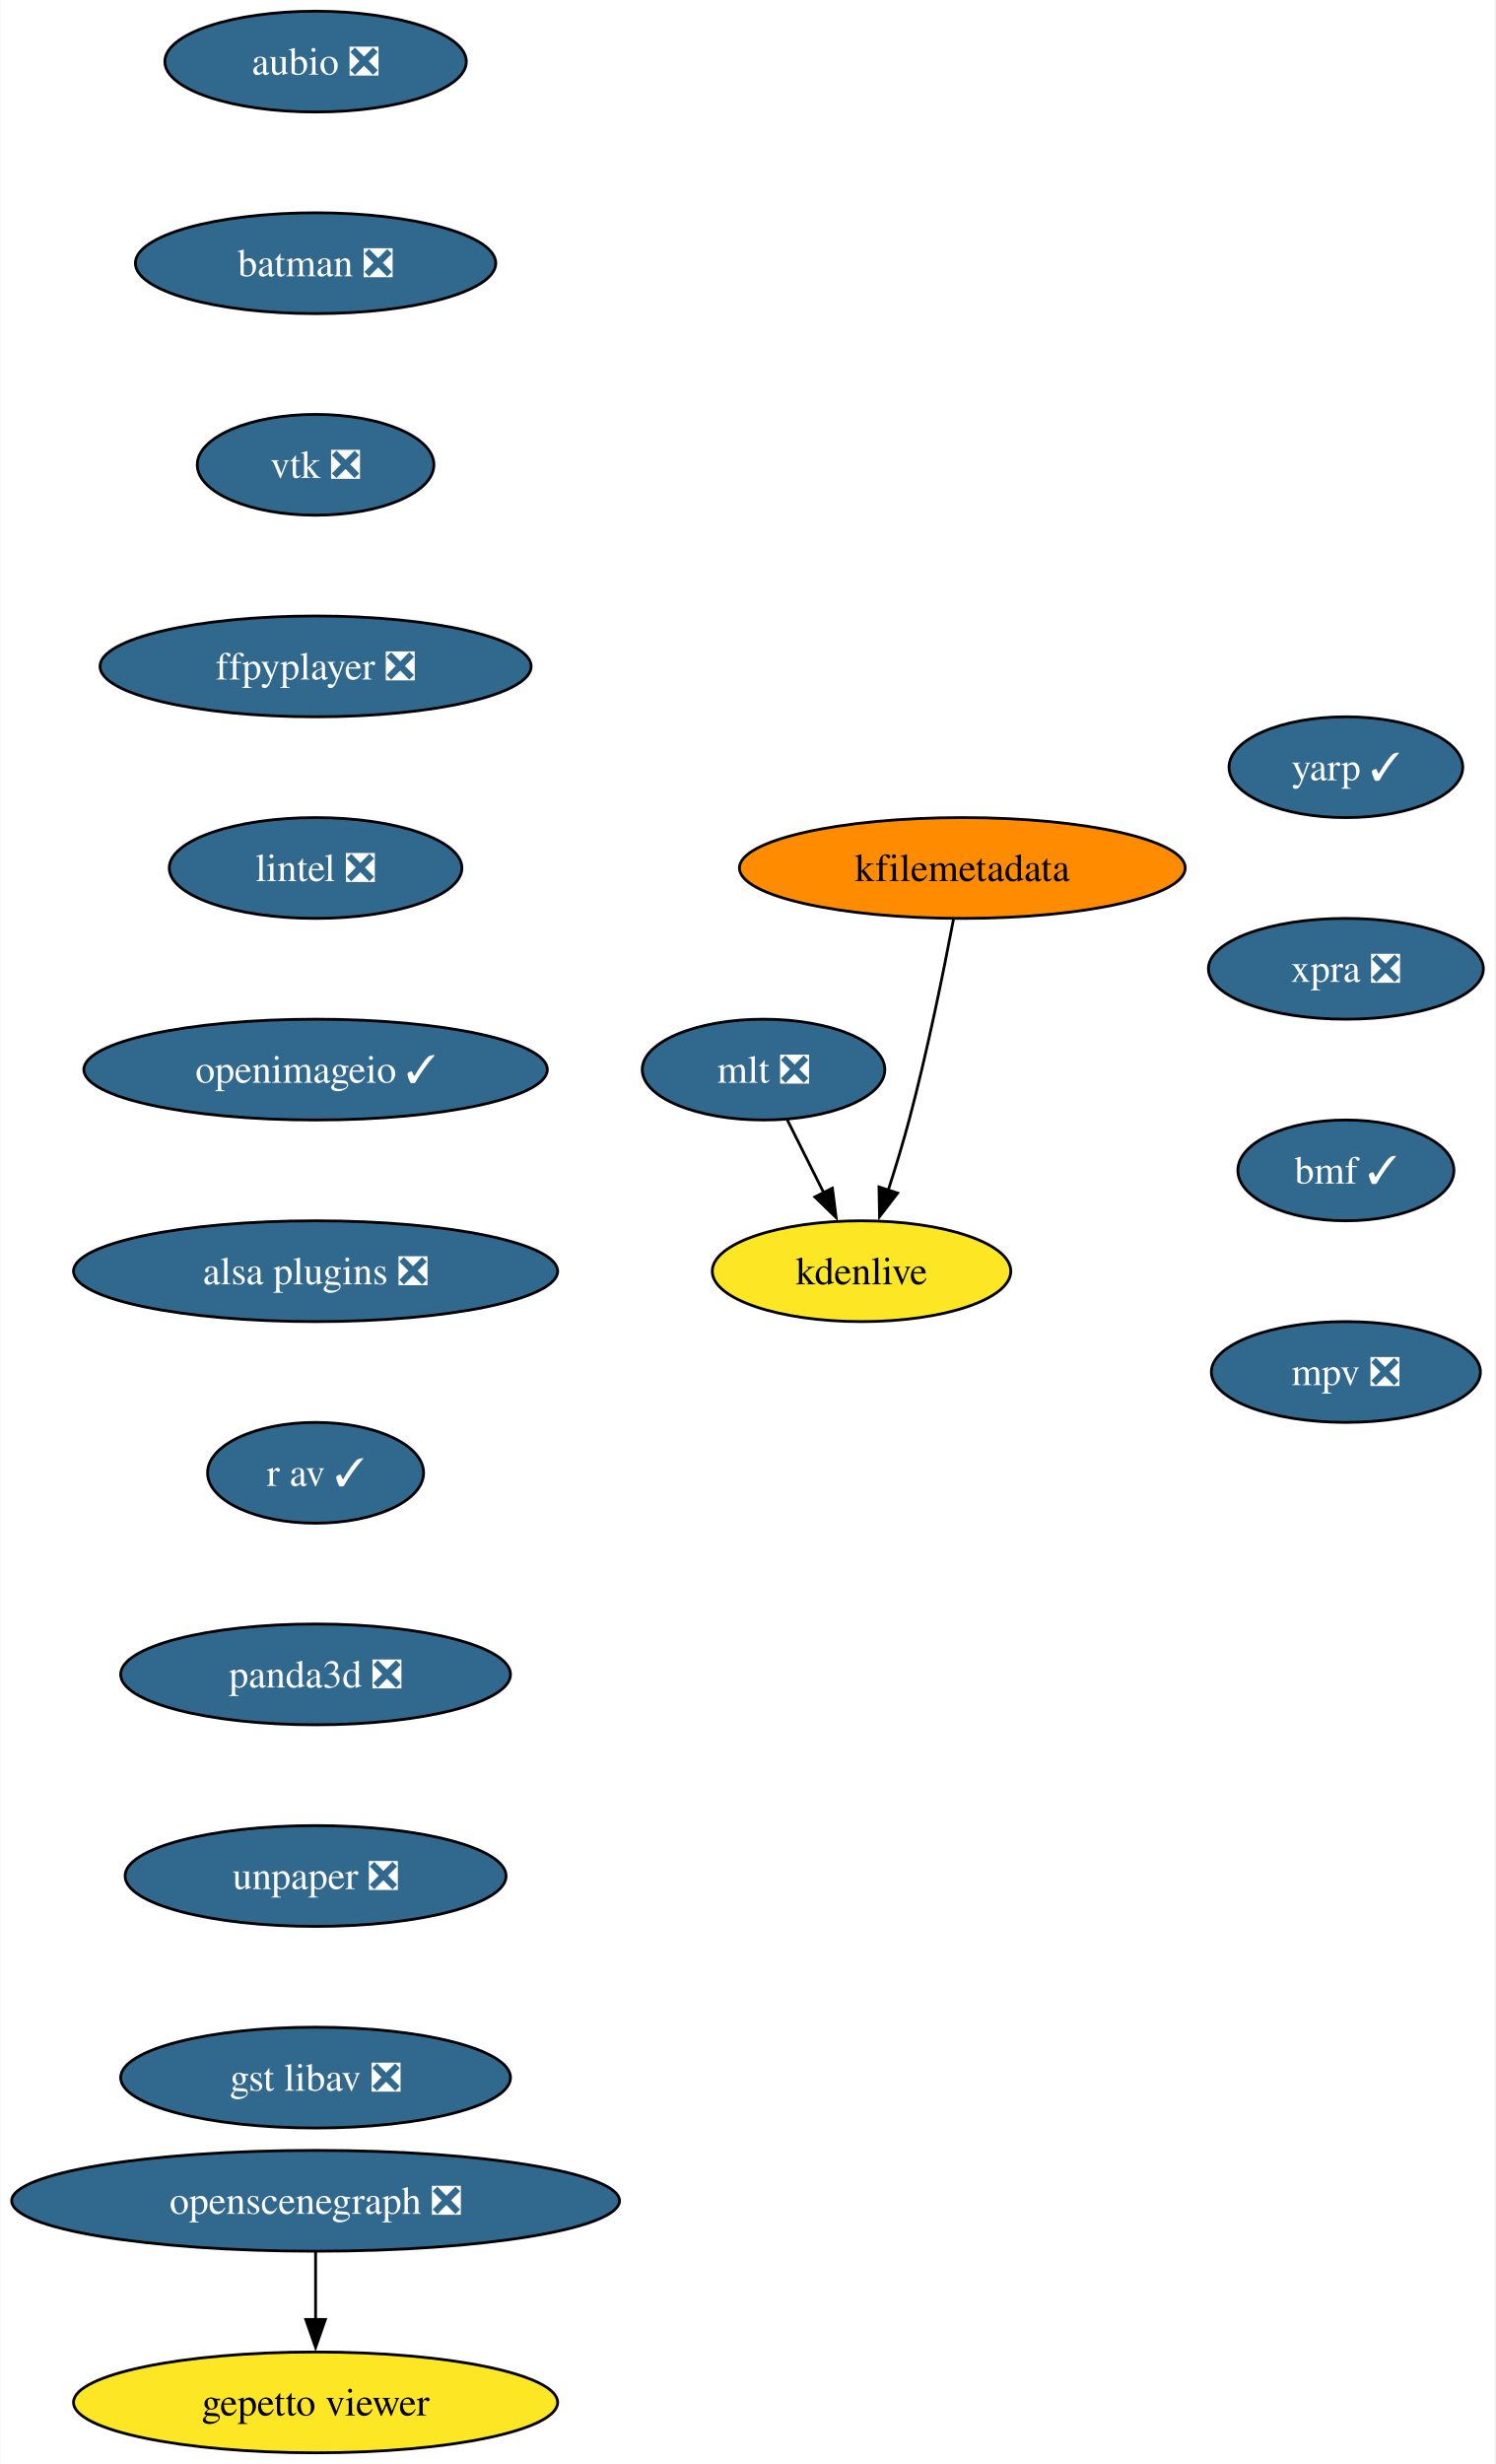
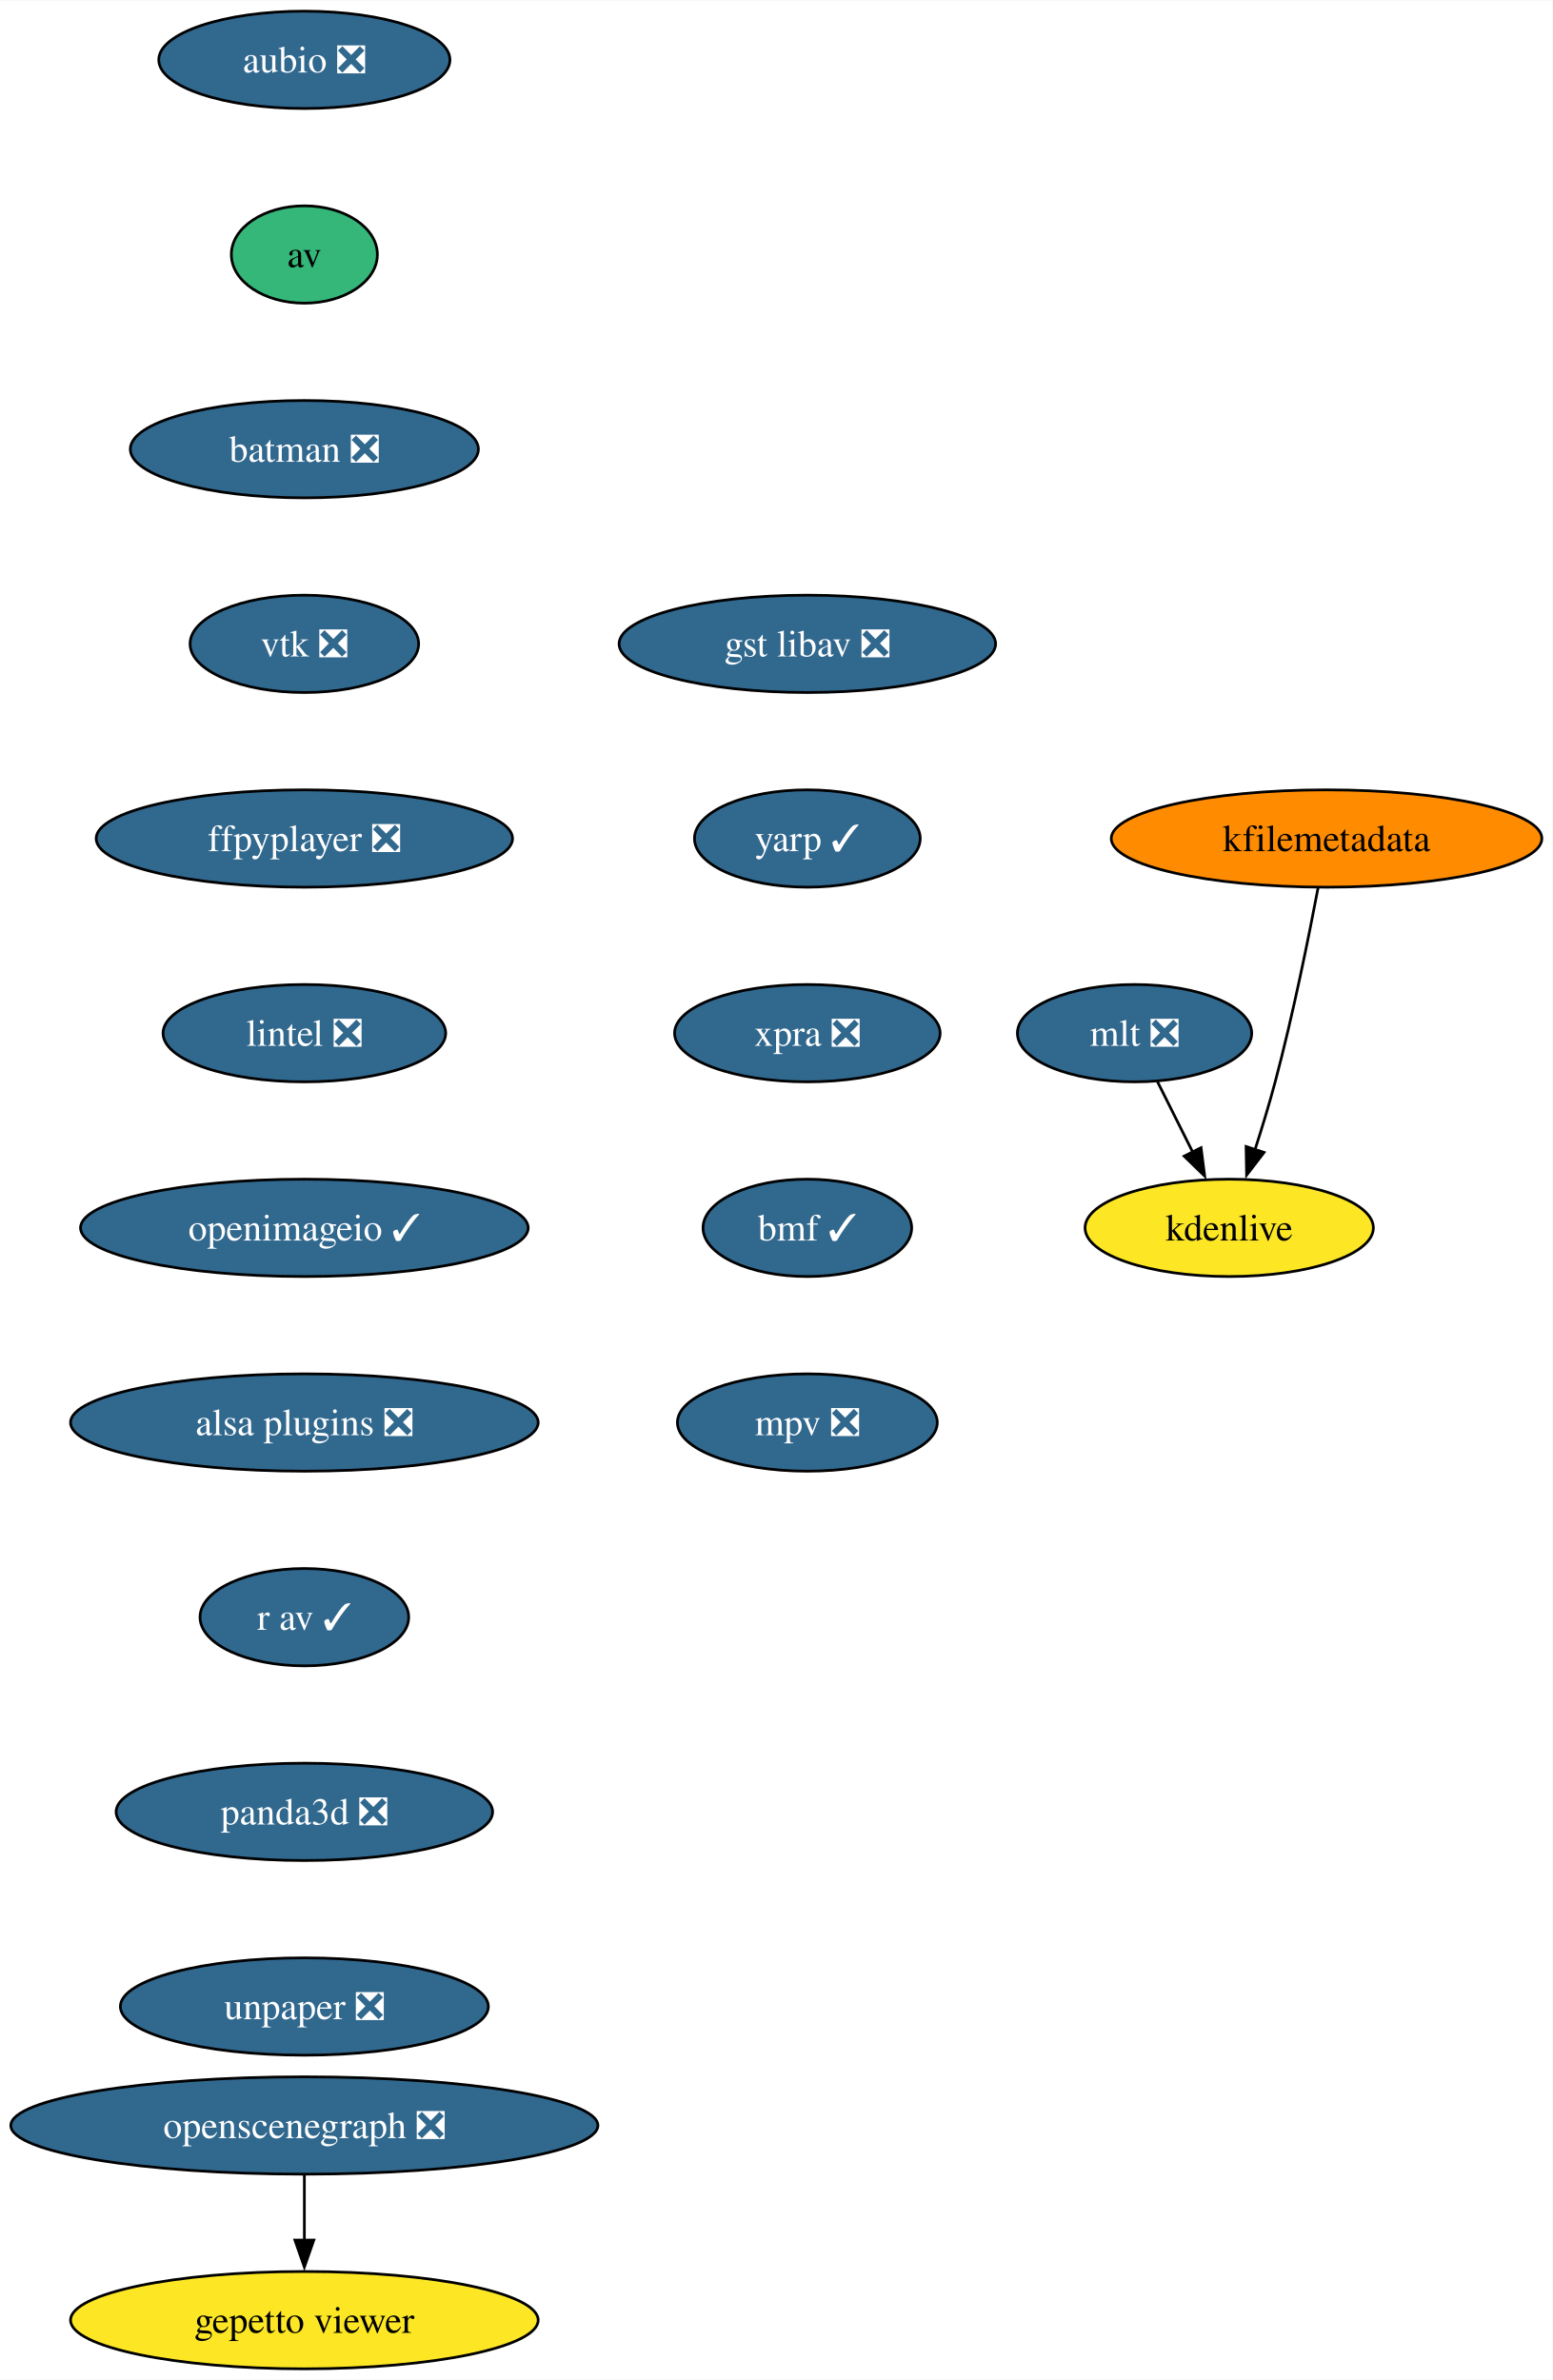
- <svg xmlns="http://www.w3.org/2000/svg" xmlns:xlink="http://www.w3.org/1999/xlink" width="534pt" height="880pt" viewBox="0.00 0.00 533.66 880.00">
+ <svg xmlns="http://www.w3.org/2000/svg" xmlns:xlink="http://www.w3.org/1999/xlink" width="574pt" height="880pt" viewBox="0.00 0.00 574.17 880.00">
  <g id="graph0" class="graph" transform="scale(1 1) rotate(0) translate(4 876)">
-     <polygon fill="white" stroke="none" points="-4,4 -4,-876 529.66,-876 529.66,4 -4,4" />
+     <polygon fill="white" stroke="none" points="-4,4 -4,-876 570.17,-876 570.17,4 -4,4" />
    <g id="node1" class="node">
      <g id="a_node1">
        <a xlink:href="https://github.com/conda-forge/aubio-feedstock/pull/39" xlink:title="aubio ❎">
          <ellipse fill="#31688e" stroke="black" cx="108.55" cy="-854" rx="53.84" ry="18" />
          <text text-anchor="middle" x="108.55" y="-849.33" font-family="Times,serif" font-size="14.00" fill="white">aubio ❎</text>
        </a>
      </g>
    </g>
    <g id="node2" class="node">
      <g id="a_node2">
-         <a xlink:href="https://github.com/conda-forge/batman-feedstock/pull/33" xlink:title="batman ❎">
-           <ellipse fill="#31688e" stroke="black" cx="108.55" cy="-782" rx="64.36" ry="18" />
-           <text text-anchor="middle" x="108.55" y="-777.33" font-family="Times,serif" font-size="14.00" fill="white">batman ❎</text>
+         <a xlink:href="https://github.com/conda-forge/av-feedstock" xlink:title="av">
+           <ellipse fill="#35b779" stroke="black" cx="108.55" cy="-782" rx="27" ry="18" />
+           <text text-anchor="middle" x="108.55" y="-777.33" font-family="Times,serif" font-size="14.00">av</text>
        </a>
      </g>
    </g>
    <g id="node3" class="node">
      <g id="a_node3">
-         <a xlink:href="https://github.com/conda-forge/vtk-feedstock/pull/325" xlink:title="vtk ❎">
-           <ellipse fill="#31688e" stroke="black" cx="108.55" cy="-710" rx="42.26" ry="18" />
-           <text text-anchor="middle" x="108.55" y="-705.33" font-family="Times,serif" font-size="14.00" fill="white">vtk ❎</text>
+         <a xlink:href="https://github.com/conda-forge/batman-feedstock/pull/33" xlink:title="batman ❎">
+           <ellipse fill="#31688e" stroke="black" cx="108.55" cy="-710" rx="64.36" ry="18" />
+           <text text-anchor="middle" x="108.55" y="-705.33" font-family="Times,serif" font-size="14.00" fill="white">batman ❎</text>
        </a>
      </g>
    </g>
    <g id="node4" class="node">
      <g id="a_node4">
-         <a xlink:href="https://github.com/conda-forge/ffpyplayer-feedstock/pull/33" xlink:title="ffpyplayer ❎">
-           <ellipse fill="#31688e" stroke="black" cx="108.55" cy="-638" rx="76.99" ry="18" />
-           <text text-anchor="middle" x="108.55" y="-633.33" font-family="Times,serif" font-size="14.00" fill="white">ffpyplayer ❎</text>
+         <a xlink:href="https://github.com/conda-forge/vtk-feedstock/pull/325" xlink:title="vtk ❎">
+           <ellipse fill="#31688e" stroke="black" cx="108.55" cy="-638" rx="42.26" ry="18" />
+           <text text-anchor="middle" x="108.55" y="-633.33" font-family="Times,serif" font-size="14.00" fill="white">vtk ❎</text>
        </a>
      </g>
    </g>
    <g id="node5" class="node">
      <g id="a_node5">
-         <a xlink:href="https://github.com/conda-forge/lintel-feedstock/pull/25" xlink:title="lintel ❎">
-           <ellipse fill="#31688e" stroke="black" cx="108.55" cy="-566" rx="52.26" ry="18" />
-           <text text-anchor="middle" x="108.55" y="-561.33" font-family="Times,serif" font-size="14.00" fill="white">lintel ❎</text>
+         <a xlink:href="https://github.com/conda-forge/ffpyplayer-feedstock/pull/33" xlink:title="ffpyplayer ❎">
+           <ellipse fill="#31688e" stroke="black" cx="108.55" cy="-566" rx="76.99" ry="18" />
+           <text text-anchor="middle" x="108.55" y="-561.33" font-family="Times,serif" font-size="14.00" fill="white">ffpyplayer ❎</text>
        </a>
      </g>
    </g>
    <g id="node6" class="node">
      <g id="a_node6">
-         <a xlink:href="https://github.com/conda-forge/openimageio-feedstock/pull/103" xlink:title="openimageio ✓">
-           <ellipse fill="#31688e" stroke="black" cx="108.55" cy="-494" rx="82.77" ry="18" />
-           <text text-anchor="middle" x="108.55" y="-489.32" font-family="Times,serif" font-size="14.00" fill="white">openimageio ✓</text>
+         <a xlink:href="https://github.com/conda-forge/lintel-feedstock/pull/25" xlink:title="lintel ❎">
+           <ellipse fill="#31688e" stroke="black" cx="108.55" cy="-494" rx="52.26" ry="18" />
+           <text text-anchor="middle" x="108.55" y="-489.32" font-family="Times,serif" font-size="14.00" fill="white">lintel ❎</text>
        </a>
      </g>
    </g>
    <g id="node7" class="node">
      <g id="a_node7">
-         <a xlink:href="https://github.com/conda-forge/alsa-plugins-feedstock/pull/25" xlink:title="alsa plugins ❎">
-           <ellipse fill="#31688e" stroke="black" cx="108.55" cy="-422" rx="86.46" ry="18" />
-           <text text-anchor="middle" x="108.55" y="-417.32" font-family="Times,serif" font-size="14.00" fill="white">alsa plugins ❎</text>
-         </a>
-       </g>
-     </g>
-     <g id="node13" class="node">
-       <g id="a_node13">
-         <a xlink:href="https://github.com/conda-forge/r-av-feedstock/pull/23" xlink:title="r av ✓">
-           <ellipse fill="#31688e" stroke="black" cx="108.55" cy="-350" rx="38.58" ry="18" />
-           <text text-anchor="middle" x="108.55" y="-345.32" font-family="Times,serif" font-size="14.00" fill="white">r av ✓</text>
+         <a xlink:href="https://github.com/conda-forge/openimageio-feedstock/pull/103" xlink:title="openimageio ✓">
+           <ellipse fill="#31688e" stroke="black" cx="108.55" cy="-422" rx="82.77" ry="18" />
+           <text text-anchor="middle" x="108.55" y="-417.32" font-family="Times,serif" font-size="14.00" fill="white">openimageio ✓</text>
        </a>
      </g>
    </g>
    <g id="node8" class="node">
      <g id="a_node8">
-         <a xlink:href="https://github.com/conda-forge/mlt-feedstock/pull/28" xlink:title="mlt ❎">
-           <ellipse fill="#31688e" stroke="black" cx="268.55" cy="-494" rx="43.32" ry="18" />
-           <text text-anchor="middle" x="268.55" y="-489.32" font-family="Times,serif" font-size="14.00" fill="white">mlt ❎</text>
+         <a xlink:href="https://github.com/conda-forge/alsa-plugins-feedstock/pull/25" xlink:title="alsa plugins ❎">
+           <ellipse fill="#31688e" stroke="black" cx="108.55" cy="-350" rx="86.46" ry="18" />
+           <text text-anchor="middle" x="108.55" y="-345.32" font-family="Times,serif" font-size="14.00" fill="white">alsa plugins ❎</text>
+         </a>
+       </g>
+     </g>
+     <g id="node14" class="node">
+       <g id="a_node14">
+         <a xlink:href="https://github.com/conda-forge/r-av-feedstock/pull/23" xlink:title="r av ✓">
+           <ellipse fill="#31688e" stroke="black" cx="108.55" cy="-278" rx="38.58" ry="18" />
+           <text text-anchor="middle" x="108.55" y="-273.32" font-family="Times,serif" font-size="14.00" fill="white">r av ✓</text>
        </a>
      </g>
    </g>
    <g id="node9" class="node">
      <g id="a_node9">
-         <a xlink:href="https://github.com/conda-forge/kdenlive-feedstock" xlink:title="kdenlive">
-           <ellipse fill="#fde725" stroke="black" cx="303.55" cy="-422" rx="53.31" ry="18" />
-           <text text-anchor="middle" x="303.55" y="-417.32" font-family="Times,serif" font-size="14.00">kdenlive</text>
+         <a xlink:href="https://github.com/conda-forge/mlt-feedstock/pull/28" xlink:title="mlt ❎">
+           <ellipse fill="#31688e" stroke="black" cx="415.55" cy="-494" rx="43.32" ry="18" />
+           <text text-anchor="middle" x="415.55" y="-489.32" font-family="Times,serif" font-size="14.00" fill="white">mlt ❎</text>
        </a>
      </g>
    </g>
-     <g id="edge7" class="edge">
-       <path fill="none" stroke="black" d="M277.03,-476.05C280.94,-468.23 285.68,-458.75 290.07,-449.98" />
-       <polygon fill="black" stroke="black" points="293.14,-451.65 294.48,-441.14 286.88,-448.52 293.14,-451.65" />
-     </g>
    <g id="node10" class="node">
      <g id="a_node10">
-         <a xlink:href="https://github.com/conda-forge/kfilemetadata-feedstock" xlink:title="kfilemetadata">
-           <ellipse fill="#ff8c00" stroke="black" cx="339.55" cy="-566" rx="79.62" ry="18" />
-           <text text-anchor="middle" x="339.55" y="-561.33" font-family="Times,serif" font-size="14.00">kfilemetadata</text>
+         <a xlink:href="https://github.com/conda-forge/kdenlive-feedstock" xlink:title="kdenlive">
+           <ellipse fill="#fde725" stroke="black" cx="450.55" cy="-422" rx="53.31" ry="18" />
+           <text text-anchor="middle" x="450.55" y="-417.32" font-family="Times,serif" font-size="14.00">kdenlive</text>
        </a>
      </g>
    </g>
    <g id="edge8" class="edge">
-       <path fill="none" stroke="black" d="M336.42,-547.82C333,-529.8 327.14,-500.73 320.55,-476 318.36,-467.75 315.65,-458.88 313.05,-450.8" />
-       <polygon fill="black" stroke="black" points="316.44,-449.9 309.98,-441.49 309.79,-452.09 316.44,-449.9" />
+       <path fill="none" stroke="black" d="M424.03,-476.05C427.94,-468.23 432.68,-458.75 437.07,-449.98" />
+       <polygon fill="black" stroke="black" points="440.14,-451.65 441.48,-441.14 433.88,-448.52 440.14,-451.65" />
    </g>
    <g id="node11" class="node">
      <g id="a_node11">
+         <a xlink:href="https://github.com/conda-forge/kfilemetadata-feedstock" xlink:title="kfilemetadata">
+           <ellipse fill="#ff8c00" stroke="black" cx="486.55" cy="-566" rx="79.62" ry="18" />
+           <text text-anchor="middle" x="486.55" y="-561.33" font-family="Times,serif" font-size="14.00">kfilemetadata</text>
+         </a>
+       </g>
+     </g>
+     <g id="edge9" class="edge">
+       <path fill="none" stroke="black" d="M483.42,-547.82C480,-529.8 474.14,-500.73 467.55,-476 465.36,-467.75 462.65,-458.88 460.05,-450.8" />
+       <polygon fill="black" stroke="black" points="463.44,-449.9 456.98,-441.49 456.79,-452.09 463.44,-449.9" />
+     </g>
+     <g id="node12" class="node">
+       <g id="a_node12">
        <a xlink:href="https://github.com/conda-forge/openscenegraph-feedstock/pull/35" xlink:title="openscenegraph ❎">
          <ellipse fill="#31688e" stroke="black" cx="108.55" cy="-90" rx="108.55" ry="18" />
          <text text-anchor="middle" x="108.55" y="-85.33" font-family="Times,serif" font-size="14.00" fill="white">openscenegraph ❎</text>
        </a>
      </g>
    </g>
-     <g id="node12" class="node">
-       <g id="a_node12">
+     <g id="node13" class="node">
+       <g id="a_node13">
        <a xlink:href="https://github.com/conda-forge/gepetto-viewer-feedstock" xlink:title="gepetto viewer">
          <ellipse fill="#fde725" stroke="black" cx="108.55" cy="-18" rx="86.46" ry="18" />
          <text text-anchor="middle" x="108.55" y="-13.32" font-family="Times,serif" font-size="14.00">gepetto viewer</text>
        </a>
      </g>
    </g>
-     <g id="edge9" class="edge">
+     <g id="edge10" class="edge">
      <path fill="none" stroke="black" d="M108.55,-71.7C108.55,-64.41 108.55,-55.73 108.55,-47.54" />
      <polygon fill="black" stroke="black" points="112.05,-47.62 108.55,-37.62 105.05,-47.62 112.05,-47.62" />
    </g>
-     <g id="node14" class="node">
-       <g id="a_node14">
-         <a xlink:href="https://github.com/conda-forge/panda3d-feedstock/pull/47" xlink:title="panda3d ❎">
-           <ellipse fill="#31688e" stroke="black" cx="108.55" cy="-278" rx="69.62" ry="18" />
-           <text text-anchor="middle" x="108.55" y="-273.32" font-family="Times,serif" font-size="14.00" fill="white">panda3d ❎</text>
-         </a>
-       </g>
-     </g>
    <g id="node15" class="node">
      <g id="a_node15">
-         <a xlink:href="https://github.com/conda-forge/unpaper-feedstock/pull/8" xlink:title="unpaper ❎">
-           <ellipse fill="#31688e" stroke="black" cx="108.55" cy="-206" rx="68.04" ry="18" />
-           <text text-anchor="middle" x="108.55" y="-201.33" font-family="Times,serif" font-size="14.00" fill="white">unpaper ❎</text>
+         <a xlink:href="https://github.com/conda-forge/panda3d-feedstock/pull/47" xlink:title="panda3d ❎">
+           <ellipse fill="#31688e" stroke="black" cx="108.55" cy="-206" rx="69.62" ry="18" />
+           <text text-anchor="middle" x="108.55" y="-201.33" font-family="Times,serif" font-size="14.00" fill="white">panda3d ❎</text>
        </a>
      </g>
    </g>
    <g id="node16" class="node">
      <g id="a_node16">
-         <a xlink:href="https://github.com/conda-forge/gst-libav-feedstock/pull/49" xlink:title="gst libav ❎">
-           <ellipse fill="#31688e" stroke="black" cx="108.55" cy="-134" rx="69.62" ry="18" />
-           <text text-anchor="middle" x="108.55" y="-129.32" font-family="Times,serif" font-size="14.00" fill="white">gst libav ❎</text>
+         <a xlink:href="https://github.com/conda-forge/unpaper-feedstock/pull/8" xlink:title="unpaper ❎">
+           <ellipse fill="#31688e" stroke="black" cx="108.55" cy="-134" rx="68.04" ry="18" />
+           <text text-anchor="middle" x="108.55" y="-129.32" font-family="Times,serif" font-size="14.00" fill="white">unpaper ❎</text>
        </a>
      </g>
    </g>
    <g id="node17" class="node">
      <g id="a_node17">
-         <a xlink:href="https://github.com/conda-forge/yarp-feedstock/pull/44" xlink:title="yarp ✓">
-           <ellipse fill="#31688e" stroke="black" cx="476.55" cy="-602" rx="41.74" ry="18" />
-           <text text-anchor="middle" x="476.55" y="-597.33" font-family="Times,serif" font-size="14.00" fill="white">yarp ✓</text>
+         <a xlink:href="https://github.com/conda-forge/gst-libav-feedstock/pull/49" xlink:title="gst libav ❎">
+           <ellipse fill="#31688e" stroke="black" cx="294.55" cy="-638" rx="69.62" ry="18" />
+           <text text-anchor="middle" x="294.55" y="-633.33" font-family="Times,serif" font-size="14.00" fill="white">gst libav ❎</text>
        </a>
      </g>
    </g>
    <g id="node18" class="node">
      <g id="a_node18">
-         <a xlink:href="https://github.com/conda-forge/xpra-feedstock/pull/39" xlink:title="xpra ❎">
-           <ellipse fill="#31688e" stroke="black" cx="476.55" cy="-530" rx="49.1" ry="18" />
-           <text text-anchor="middle" x="476.55" y="-525.33" font-family="Times,serif" font-size="14.00" fill="white">xpra ❎</text>
+         <a xlink:href="https://github.com/conda-forge/yarp-feedstock/pull/44" xlink:title="yarp ✓">
+           <ellipse fill="#31688e" stroke="black" cx="294.55" cy="-566" rx="41.74" ry="18" />
+           <text text-anchor="middle" x="294.55" y="-561.33" font-family="Times,serif" font-size="14.00" fill="white">yarp ✓</text>
        </a>
      </g>
    </g>
    <g id="node19" class="node">
      <g id="a_node19">
-         <a xlink:href="https://github.com/conda-forge/bmf-feedstock/pull/24" xlink:title="bmf ✓">
-           <ellipse fill="#31688e" stroke="black" cx="476.55" cy="-458" rx="38.58" ry="18" />
-           <text text-anchor="middle" x="476.55" y="-453.32" font-family="Times,serif" font-size="14.00" fill="white">bmf ✓</text>
+         <a xlink:href="https://github.com/conda-forge/xpra-feedstock/pull/39" xlink:title="xpra ❎">
+           <ellipse fill="#31688e" stroke="black" cx="294.55" cy="-494" rx="49.1" ry="18" />
+           <text text-anchor="middle" x="294.55" y="-489.32" font-family="Times,serif" font-size="14.00" fill="white">xpra ❎</text>
        </a>
      </g>
    </g>
    <g id="node20" class="node">
      <g id="a_node20">
+         <a xlink:href="https://github.com/conda-forge/bmf-feedstock/pull/24" xlink:title="bmf ✓">
+           <ellipse fill="#31688e" stroke="black" cx="294.55" cy="-422" rx="38.58" ry="18" />
+           <text text-anchor="middle" x="294.55" y="-417.32" font-family="Times,serif" font-size="14.00" fill="white">bmf ✓</text>
+         </a>
+       </g>
+     </g>
+     <g id="node21" class="node">
+       <g id="a_node21">
        <a xlink:href="https://github.com/conda-forge/mpv-feedstock/pull/5" xlink:title="mpv ❎">
-           <ellipse fill="#31688e" stroke="black" cx="476.55" cy="-386" rx="48.05" ry="18" />
-           <text text-anchor="middle" x="476.55" y="-381.32" font-family="Times,serif" font-size="14.00" fill="white">mpv ❎</text>
+           <ellipse fill="#31688e" stroke="black" cx="294.55" cy="-350" rx="48.05" ry="18" />
+           <text text-anchor="middle" x="294.55" y="-345.32" font-family="Times,serif" font-size="14.00" fill="white">mpv ❎</text>
        </a>
      </g>
    </g>
  </g>
</svg>
